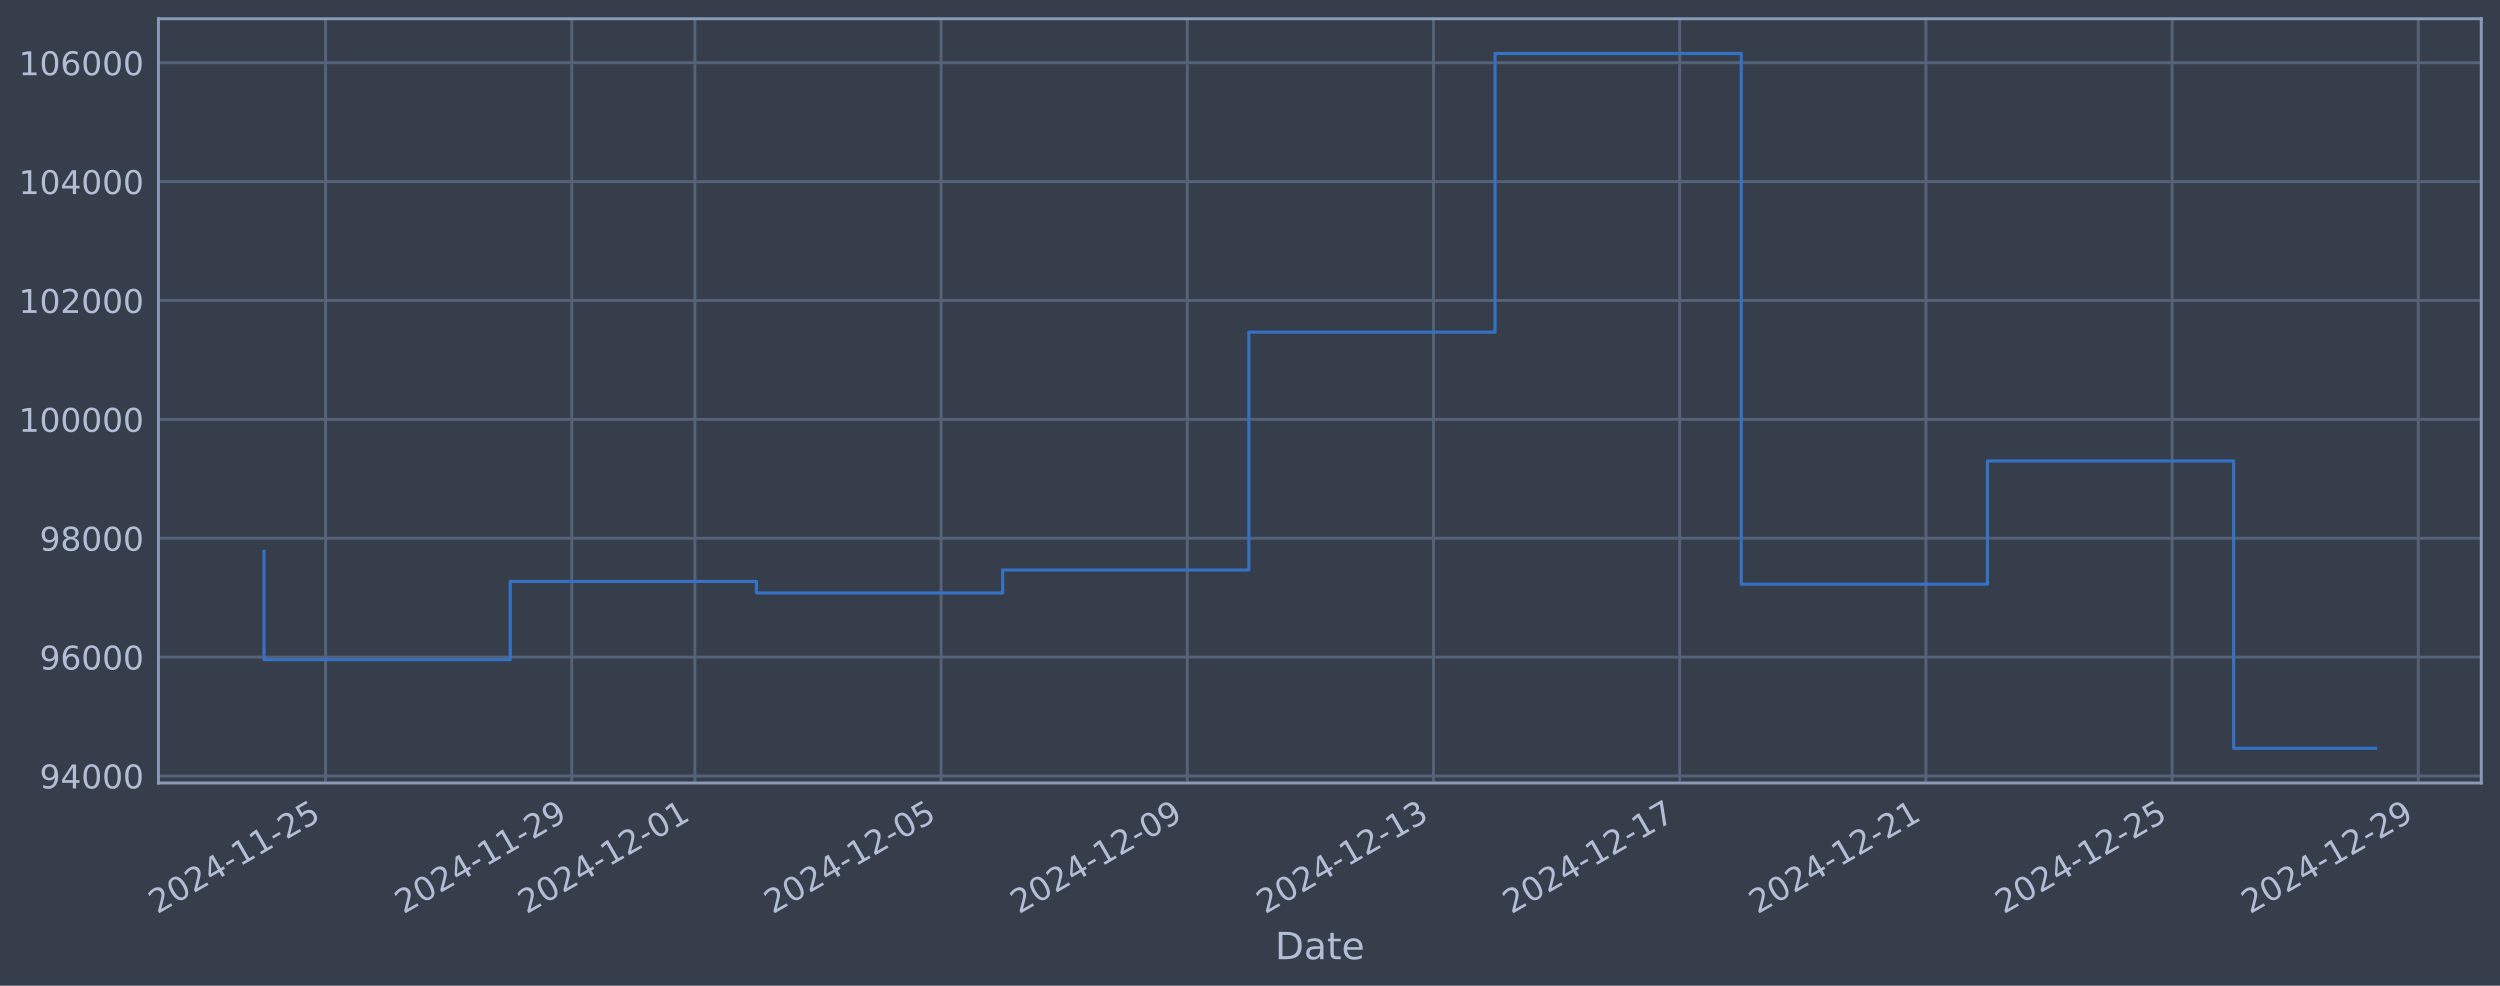
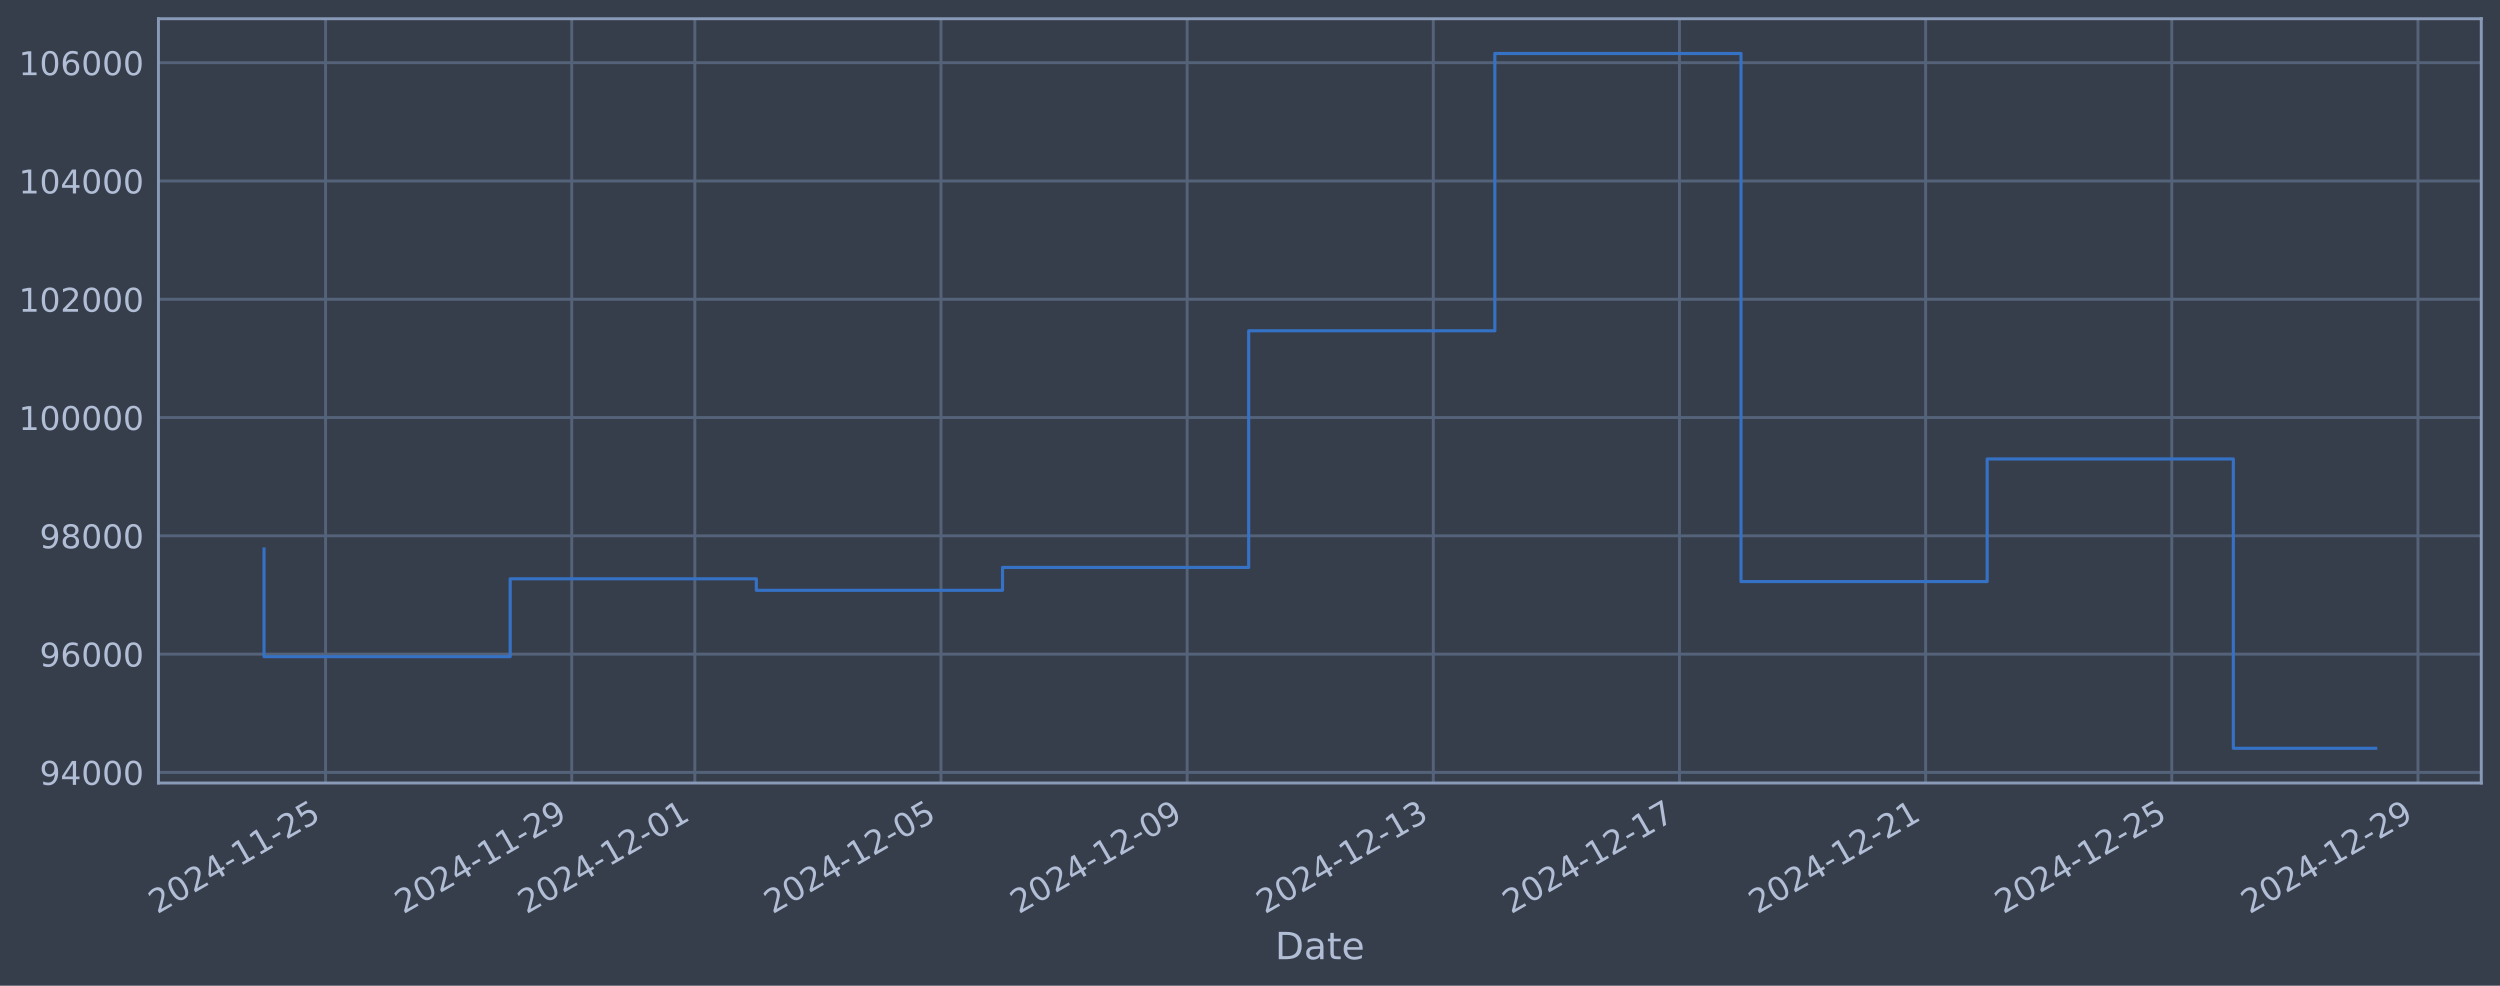
<svg xmlns="http://www.w3.org/2000/svg" xmlns:xlink="http://www.w3.org/1999/xlink" width="960.9pt" height="378.87pt" viewBox="0 0 960.9 378.87" version="1.1">
  <defs>
    <style type="text/css">*{stroke-linejoin: round; stroke-linecap: butt}</style>
  </defs>
  <g id="figure_1">
    <g id="patch_1">
      <path d="M 0 378.87  L 960.9 378.87  L 960.9 0  L 0 0  z " style="fill: #373e4b" />
    </g>
    <g id="axes_1">
      <g id="patch_2">
        <path d="M 60.901 300.96  L 953.701 300.96  L 953.701 7.2  L 60.901 7.2  z " style="fill: #373e4b" />
      </g>
      <g id="matplotlib.axis_1">
        <g id="xtick_1">
          <g id="line2d_1">
-             <path d="M 125.14 300.96  L 125.14 7.2  " clip-path="url(#p5788c76038)" style="fill: none; stroke: #546379; stroke-width: 1.12; stroke-linecap: square" />
+             <path d="M 125.136 300.96  L 125.136 7.2  " clip-path="url(#p4add185aae)" style="fill: none; stroke: #546379; stroke-width: 1.12; stroke-linecap: square" />
          </g>
          <g id="line2d_2" />
          <g id="text_1">
-             <g style="fill: #b1bed6" transform="translate(60.41442 351.4642) rotate(-30) scale(0.126 -0.126)">
+             <g style="fill: #b1bed6" transform="translate(60.41057 351.4642) rotate(-30) scale(0.126 -0.126)">
              <defs>
                <path id="DejaVuSans-32" d="M 1228 531  L 3431 531  L 3431 0  L 469 0  L 469 531  Q 828 903 1448 1529  Q 2069 2156 2228 2338  Q 2531 2678 2651 2914  Q 2772 3150 2772 3378  Q 2772 3750 2511 3984  Q 2250 4219 1831 4219  Q 1534 4219 1204 4116  Q 875 4013 500 3803  L 500 4441  Q 881 4594 1212 4672  Q 1544 4750 1819 4750  Q 2544 4750 2975 4387  Q 3406 4025 3406 3419  Q 3406 3131 3298 2873  Q 3191 2616 2906 2266  Q 2828 2175 2409 1742  Q 1991 1309 1228 531  z " transform="scale(0.015625)" />
                <path id="DejaVuSans-30" d="M 2034 4250  Q 1547 4250 1301 3770  Q 1056 3291 1056 2328  Q 1056 1369 1301 889  Q 1547 409 2034 409  Q 2525 409 2770 889  Q 3016 1369 3016 2328  Q 3016 3291 2770 3770  Q 2525 4250 2034 4250  z M 2034 4750  Q 2819 4750 3233 4129  Q 3647 3509 3647 2328  Q 3647 1150 3233 529  Q 2819 -91 2034 -91  Q 1250 -91 836 529  Q 422 1150 422 2328  Q 422 3509 836 4129  Q 1250 4750 2034 4750  z " transform="scale(0.015625)" />
                <path id="DejaVuSans-34" d="M 2419 4116  L 825 1625  L 2419 1625  L 2419 4116  z M 2253 4666  L 3047 4666  L 3047 1625  L 3713 1625  L 3713 1100  L 3047 1100  L 3047 0  L 2419 0  L 2419 1100  L 313 1100  L 313 1709  L 2253 4666  z " transform="scale(0.015625)" />
                <path id="DejaVuSans-2d" d="M 313 2009  L 1997 2009  L 1997 1497  L 313 1497  L 313 2009  z " transform="scale(0.015625)" />
                <path id="DejaVuSans-31" d="M 794 531  L 1825 531  L 1825 4091  L 703 3866  L 703 4441  L 1819 4666  L 2450 4666  L 2450 531  L 3481 531  L 3481 0  L 794 0  L 794 531  z " transform="scale(0.015625)" />
                <path id="DejaVuSans-35" d="M 691 4666  L 3169 4666  L 3169 4134  L 1269 4134  L 1269 2991  Q 1406 3038 1543 3061  Q 1681 3084 1819 3084  Q 2600 3084 3056 2656  Q 3513 2228 3513 1497  Q 3513 744 3044 326  Q 2575 -91 1722 -91  Q 1428 -91 1123 -41  Q 819 9 494 109  L 494 744  Q 775 591 1075 516  Q 1375 441 1709 441  Q 2250 441 2565 725  Q 2881 1009 2881 1497  Q 2881 1984 2565 2268  Q 2250 2553 1709 2553  Q 1456 2553 1204 2497  Q 953 2441 691 2322  L 691 4666  z " transform="scale(0.015625)" />
              </defs>
              <use xlink:href="#DejaVuSans-32" />
              <use xlink:href="#DejaVuSans-30" transform="translate(63.62305 0)" />
              <use xlink:href="#DejaVuSans-32" transform="translate(127.2461 0)" />
              <use xlink:href="#DejaVuSans-34" transform="translate(190.8691 0)" />
              <use xlink:href="#DejaVuSans-2d" transform="translate(254.4922 0)" />
              <use xlink:href="#DejaVuSans-31" transform="translate(290.5762 0)" />
              <use xlink:href="#DejaVuSans-31" transform="translate(354.1992 0)" />
              <use xlink:href="#DejaVuSans-2d" transform="translate(417.8223 0)" />
              <use xlink:href="#DejaVuSans-32" transform="translate(453.9062 0)" />
              <use xlink:href="#DejaVuSans-35" transform="translate(517.5293 0)" />
            </g>
          </g>
        </g>
        <g id="xtick_2">
          <g id="line2d_3">
-             <path d="M 219.77 300.96  L 219.77 7.2  " clip-path="url(#p5788c76038)" style="fill: none; stroke: #546379; stroke-width: 1.12; stroke-linecap: square" />
+             <path d="M 219.751 300.96  L 219.751 7.2  " clip-path="url(#p4add185aae)" style="fill: none; stroke: #546379; stroke-width: 1.12; stroke-linecap: square" />
          </g>
          <g id="line2d_4" />
          <g id="text_2">
-             <g style="fill: #b1bed6" transform="translate(155.0449 351.4642) rotate(-30) scale(0.126 -0.126)">
+             <g style="fill: #b1bed6" transform="translate(155.0256 351.4642) rotate(-30) scale(0.126 -0.126)">
              <defs>
                <path id="DejaVuSans-39" d="M 703 97  L 703 672  Q 941 559 1184 500  Q 1428 441 1663 441  Q 2288 441 2617 861  Q 2947 1281 2994 2138  Q 2813 1869 2534 1725  Q 2256 1581 1919 1581  Q 1219 1581 811 2004  Q 403 2428 403 3163  Q 403 3881 828 4315  Q 1253 4750 1959 4750  Q 2769 4750 3195 4129  Q 3622 3509 3622 2328  Q 3622 1225 3098 567  Q 2575 -91 1691 -91  Q 1453 -91 1209 -44  Q 966 3 703 97  z M 1959 2075  Q 2384 2075 2632 2365  Q 2881 2656 2881 3163  Q 2881 3666 2632 3958  Q 2384 4250 1959 4250  Q 1534 4250 1286 3958  Q 1038 3666 1038 3163  Q 1038 2656 1286 2365  Q 1534 2075 1959 2075  z " transform="scale(0.015625)" />
              </defs>
              <use xlink:href="#DejaVuSans-32" />
              <use xlink:href="#DejaVuSans-30" transform="translate(63.62305 0)" />
              <use xlink:href="#DejaVuSans-32" transform="translate(127.2461 0)" />
              <use xlink:href="#DejaVuSans-34" transform="translate(190.8691 0)" />
              <use xlink:href="#DejaVuSans-2d" transform="translate(254.4922 0)" />
              <use xlink:href="#DejaVuSans-31" transform="translate(290.5762 0)" />
              <use xlink:href="#DejaVuSans-31" transform="translate(354.1992 0)" />
              <use xlink:href="#DejaVuSans-2d" transform="translate(417.8223 0)" />
              <use xlink:href="#DejaVuSans-32" transform="translate(453.9062 0)" />
              <use xlink:href="#DejaVuSans-39" transform="translate(517.5293 0)" />
            </g>
          </g>
        </g>
        <g id="xtick_3">
          <g id="line2d_5">
-             <path d="M 267.086 300.96  L 267.086 7.2  " clip-path="url(#p5788c76038)" style="fill: none; stroke: #546379; stroke-width: 1.12; stroke-linecap: square" />
+             <path d="M 267.059 300.96  L 267.059 7.2  " clip-path="url(#p4add185aae)" style="fill: none; stroke: #546379; stroke-width: 1.12; stroke-linecap: square" />
          </g>
          <g id="line2d_6" />
          <g id="text_3">
-             <g style="fill: #b1bed6" transform="translate(202.3601 351.4642) rotate(-30) scale(0.126 -0.126)">
+             <g style="fill: #b1bed6" transform="translate(202.3331 351.4642) rotate(-30) scale(0.126 -0.126)">
              <use xlink:href="#DejaVuSans-32" />
              <use xlink:href="#DejaVuSans-30" transform="translate(63.62305 0)" />
              <use xlink:href="#DejaVuSans-32" transform="translate(127.2461 0)" />
              <use xlink:href="#DejaVuSans-34" transform="translate(190.8691 0)" />
              <use xlink:href="#DejaVuSans-2d" transform="translate(254.4922 0)" />
              <use xlink:href="#DejaVuSans-31" transform="translate(290.5762 0)" />
              <use xlink:href="#DejaVuSans-32" transform="translate(354.1992 0)" />
              <use xlink:href="#DejaVuSans-2d" transform="translate(417.8223 0)" />
              <use xlink:href="#DejaVuSans-30" transform="translate(453.9062 0)" />
              <use xlink:href="#DejaVuSans-31" transform="translate(517.5293 0)" />
            </g>
          </g>
        </g>
        <g id="xtick_4">
          <g id="line2d_7">
-             <path d="M 361.716 300.96  L 361.716 7.2  " clip-path="url(#p5788c76038)" style="fill: none; stroke: #546379; stroke-width: 1.12; stroke-linecap: square" />
+             <path d="M 361.674 300.96  L 361.674 7.2  " clip-path="url(#p4add185aae)" style="fill: none; stroke: #546379; stroke-width: 1.12; stroke-linecap: square" />
          </g>
          <g id="line2d_8" />
          <g id="text_4">
-             <g style="fill: #b1bed6" transform="translate(296.9906 351.4642) rotate(-30) scale(0.126 -0.126)">
+             <g style="fill: #b1bed6" transform="translate(296.9482 351.4642) rotate(-30) scale(0.126 -0.126)">
              <use xlink:href="#DejaVuSans-32" />
              <use xlink:href="#DejaVuSans-30" transform="translate(63.62305 0)" />
              <use xlink:href="#DejaVuSans-32" transform="translate(127.2461 0)" />
              <use xlink:href="#DejaVuSans-34" transform="translate(190.8691 0)" />
              <use xlink:href="#DejaVuSans-2d" transform="translate(254.4922 0)" />
              <use xlink:href="#DejaVuSans-31" transform="translate(290.5762 0)" />
              <use xlink:href="#DejaVuSans-32" transform="translate(354.1992 0)" />
              <use xlink:href="#DejaVuSans-2d" transform="translate(417.8223 0)" />
              <use xlink:href="#DejaVuSans-30" transform="translate(453.9062 0)" />
              <use xlink:href="#DejaVuSans-35" transform="translate(517.5293 0)" />
            </g>
          </g>
        </g>
        <g id="xtick_5">
          <g id="line2d_9">
-             <path d="M 456.347 300.96  L 456.347 7.2  " clip-path="url(#p5788c76038)" style="fill: none; stroke: #546379; stroke-width: 1.12; stroke-linecap: square" />
+             <path d="M 456.289 300.96  L 456.289 7.2  " clip-path="url(#p4add185aae)" style="fill: none; stroke: #546379; stroke-width: 1.12; stroke-linecap: square" />
          </g>
          <g id="line2d_10" />
          <g id="text_5">
-             <g style="fill: #b1bed6" transform="translate(391.621 351.4642) rotate(-30) scale(0.126 -0.126)">
+             <g style="fill: #b1bed6" transform="translate(391.5632 351.4642) rotate(-30) scale(0.126 -0.126)">
              <use xlink:href="#DejaVuSans-32" />
              <use xlink:href="#DejaVuSans-30" transform="translate(63.62305 0)" />
              <use xlink:href="#DejaVuSans-32" transform="translate(127.2461 0)" />
              <use xlink:href="#DejaVuSans-34" transform="translate(190.8691 0)" />
              <use xlink:href="#DejaVuSans-2d" transform="translate(254.4922 0)" />
              <use xlink:href="#DejaVuSans-31" transform="translate(290.5762 0)" />
              <use xlink:href="#DejaVuSans-32" transform="translate(354.1992 0)" />
              <use xlink:href="#DejaVuSans-2d" transform="translate(417.8223 0)" />
              <use xlink:href="#DejaVuSans-30" transform="translate(453.9062 0)" />
              <use xlink:href="#DejaVuSans-39" transform="translate(517.5293 0)" />
            </g>
          </g>
        </g>
        <g id="xtick_6">
          <g id="line2d_11">
-             <path d="M 550.977 300.96  L 550.977 7.2  " clip-path="url(#p5788c76038)" style="fill: none; stroke: #546379; stroke-width: 1.12; stroke-linecap: square" />
+             <path d="M 550.904 300.96  L 550.904 7.2  " clip-path="url(#p4add185aae)" style="fill: none; stroke: #546379; stroke-width: 1.12; stroke-linecap: square" />
          </g>
          <g id="line2d_12" />
          <g id="text_6">
-             <g style="fill: #b1bed6" transform="translate(486.2515 351.4642) rotate(-30) scale(0.126 -0.126)">
+             <g style="fill: #b1bed6" transform="translate(486.1783 351.4642) rotate(-30) scale(0.126 -0.126)">
              <defs>
                <path id="DejaVuSans-33" d="M 2597 2516  Q 3050 2419 3304 2112  Q 3559 1806 3559 1356  Q 3559 666 3084 287  Q 2609 -91 1734 -91  Q 1441 -91 1130 -33  Q 819 25 488 141  L 488 750  Q 750 597 1062 519  Q 1375 441 1716 441  Q 2309 441 2620 675  Q 2931 909 2931 1356  Q 2931 1769 2642 2001  Q 2353 2234 1838 2234  L 1294 2234  L 1294 2753  L 1863 2753  Q 2328 2753 2575 2939  Q 2822 3125 2822 3475  Q 2822 3834 2567 4026  Q 2313 4219 1838 4219  Q 1578 4219 1281 4162  Q 984 4106 628 3988  L 628 4550  Q 988 4650 1302 4700  Q 1616 4750 1894 4750  Q 2613 4750 3031 4423  Q 3450 4097 3450 3541  Q 3450 3153 3228 2886  Q 3006 2619 2597 2516  z " transform="scale(0.015625)" />
              </defs>
              <use xlink:href="#DejaVuSans-32" />
              <use xlink:href="#DejaVuSans-30" transform="translate(63.62305 0)" />
              <use xlink:href="#DejaVuSans-32" transform="translate(127.2461 0)" />
              <use xlink:href="#DejaVuSans-34" transform="translate(190.8691 0)" />
              <use xlink:href="#DejaVuSans-2d" transform="translate(254.4922 0)" />
              <use xlink:href="#DejaVuSans-31" transform="translate(290.5762 0)" />
              <use xlink:href="#DejaVuSans-32" transform="translate(354.1992 0)" />
              <use xlink:href="#DejaVuSans-2d" transform="translate(417.8223 0)" />
              <use xlink:href="#DejaVuSans-31" transform="translate(453.9062 0)" />
              <use xlink:href="#DejaVuSans-33" transform="translate(517.5293 0)" />
            </g>
          </g>
        </g>
        <g id="xtick_7">
          <g id="line2d_13">
-             <path d="M 645.607 300.96  L 645.607 7.2  " clip-path="url(#p5788c76038)" style="fill: none; stroke: #546379; stroke-width: 1.12; stroke-linecap: square" />
+             <path d="M 645.519 300.96  L 645.519 7.2  " clip-path="url(#p4add185aae)" style="fill: none; stroke: #546379; stroke-width: 1.12; stroke-linecap: square" />
          </g>
          <g id="line2d_14" />
          <g id="text_7">
-             <g style="fill: #b1bed6" transform="translate(580.882 351.4642) rotate(-30) scale(0.126 -0.126)">
+             <g style="fill: #b1bed6" transform="translate(580.7933 351.4642) rotate(-30) scale(0.126 -0.126)">
              <defs>
                <path id="DejaVuSans-37" d="M 525 4666  L 3525 4666  L 3525 4397  L 1831 0  L 1172 0  L 2766 4134  L 525 4134  L 525 4666  z " transform="scale(0.015625)" />
              </defs>
              <use xlink:href="#DejaVuSans-32" />
              <use xlink:href="#DejaVuSans-30" transform="translate(63.62305 0)" />
              <use xlink:href="#DejaVuSans-32" transform="translate(127.2461 0)" />
              <use xlink:href="#DejaVuSans-34" transform="translate(190.8691 0)" />
              <use xlink:href="#DejaVuSans-2d" transform="translate(254.4922 0)" />
              <use xlink:href="#DejaVuSans-31" transform="translate(290.5762 0)" />
              <use xlink:href="#DejaVuSans-32" transform="translate(354.1992 0)" />
              <use xlink:href="#DejaVuSans-2d" transform="translate(417.8223 0)" />
              <use xlink:href="#DejaVuSans-31" transform="translate(453.9062 0)" />
              <use xlink:href="#DejaVuSans-37" transform="translate(517.5293 0)" />
            </g>
          </g>
        </g>
        <g id="xtick_8">
          <g id="line2d_15">
-             <path d="M 740.238 300.96  L 740.238 7.2  " clip-path="url(#p5788c76038)" style="fill: none; stroke: #546379; stroke-width: 1.12; stroke-linecap: square" />
+             <path d="M 740.134 300.96  L 740.134 7.2  " clip-path="url(#p4add185aae)" style="fill: none; stroke: #546379; stroke-width: 1.12; stroke-linecap: square" />
          </g>
          <g id="line2d_16" />
          <g id="text_8">
-             <g style="fill: #b1bed6" transform="translate(675.5124 351.4642) rotate(-30) scale(0.126 -0.126)">
+             <g style="fill: #b1bed6" transform="translate(675.4083 351.4642) rotate(-30) scale(0.126 -0.126)">
              <use xlink:href="#DejaVuSans-32" />
              <use xlink:href="#DejaVuSans-30" transform="translate(63.62305 0)" />
              <use xlink:href="#DejaVuSans-32" transform="translate(127.2461 0)" />
              <use xlink:href="#DejaVuSans-34" transform="translate(190.8691 0)" />
              <use xlink:href="#DejaVuSans-2d" transform="translate(254.4922 0)" />
              <use xlink:href="#DejaVuSans-31" transform="translate(290.5762 0)" />
              <use xlink:href="#DejaVuSans-32" transform="translate(354.1992 0)" />
              <use xlink:href="#DejaVuSans-2d" transform="translate(417.8223 0)" />
              <use xlink:href="#DejaVuSans-32" transform="translate(453.9062 0)" />
              <use xlink:href="#DejaVuSans-31" transform="translate(517.5293 0)" />
            </g>
          </g>
        </g>
        <g id="xtick_9">
          <g id="line2d_17">
-             <path d="M 834.868 300.96  L 834.868 7.2  " clip-path="url(#p5788c76038)" style="fill: none; stroke: #546379; stroke-width: 1.12; stroke-linecap: square" />
+             <path d="M 834.749 300.96  L 834.749 7.2  " clip-path="url(#p4add185aae)" style="fill: none; stroke: #546379; stroke-width: 1.12; stroke-linecap: square" />
          </g>
          <g id="line2d_18" />
          <g id="text_9">
-             <g style="fill: #b1bed6" transform="translate(770.1429 351.4642) rotate(-30) scale(0.126 -0.126)">
+             <g style="fill: #b1bed6" transform="translate(770.0234 351.4642) rotate(-30) scale(0.126 -0.126)">
              <use xlink:href="#DejaVuSans-32" />
              <use xlink:href="#DejaVuSans-30" transform="translate(63.62305 0)" />
              <use xlink:href="#DejaVuSans-32" transform="translate(127.2461 0)" />
              <use xlink:href="#DejaVuSans-34" transform="translate(190.8691 0)" />
              <use xlink:href="#DejaVuSans-2d" transform="translate(254.4922 0)" />
              <use xlink:href="#DejaVuSans-31" transform="translate(290.5762 0)" />
              <use xlink:href="#DejaVuSans-32" transform="translate(354.1992 0)" />
              <use xlink:href="#DejaVuSans-2d" transform="translate(417.8223 0)" />
              <use xlink:href="#DejaVuSans-32" transform="translate(453.9062 0)" />
              <use xlink:href="#DejaVuSans-35" transform="translate(517.5293 0)" />
            </g>
          </g>
        </g>
        <g id="xtick_10">
          <g id="line2d_19">
-             <path d="M 929.499 300.96  L 929.499 7.2  " clip-path="url(#p5788c76038)" style="fill: none; stroke: #546379; stroke-width: 1.12; stroke-linecap: square" />
+             <path d="M 929.364 300.96  L 929.364 7.2  " clip-path="url(#p4add185aae)" style="fill: none; stroke: #546379; stroke-width: 1.12; stroke-linecap: square" />
          </g>
          <g id="line2d_20" />
          <g id="text_10">
-             <g style="fill: #b1bed6" transform="translate(864.7733 351.4642) rotate(-30) scale(0.126 -0.126)">
+             <g style="fill: #b1bed6" transform="translate(864.6384 351.4642) rotate(-30) scale(0.126 -0.126)">
              <use xlink:href="#DejaVuSans-32" />
              <use xlink:href="#DejaVuSans-30" transform="translate(63.62305 0)" />
              <use xlink:href="#DejaVuSans-32" transform="translate(127.2461 0)" />
              <use xlink:href="#DejaVuSans-34" transform="translate(190.8691 0)" />
              <use xlink:href="#DejaVuSans-2d" transform="translate(254.4922 0)" />
              <use xlink:href="#DejaVuSans-31" transform="translate(290.5762 0)" />
              <use xlink:href="#DejaVuSans-32" transform="translate(354.1992 0)" />
              <use xlink:href="#DejaVuSans-2d" transform="translate(417.8223 0)" />
              <use xlink:href="#DejaVuSans-32" transform="translate(453.9062 0)" />
              <use xlink:href="#DejaVuSans-39" transform="translate(517.5293 0)" />
            </g>
          </g>
        </g>
        <g id="text_11">
          <g style="fill: #b1bed6" transform="translate(490.0914 368.6753) scale(0.144 -0.144)">
            <defs>
              <path id="DejaVuSans-44" d="M 1259 4147  L 1259 519  L 2022 519  Q 2988 519 3436 956  Q 3884 1394 3884 2338  Q 3884 3275 3436 3711  Q 2988 4147 2022 4147  L 1259 4147  z M 628 4666  L 1925 4666  Q 3281 4666 3915 4102  Q 4550 3538 4550 2338  Q 4550 1131 3912 565  Q 3275 0 1925 0  L 628 0  L 628 4666  z " transform="scale(0.015625)" />
              <path id="DejaVuSans-61" d="M 2194 1759  Q 1497 1759 1228 1600  Q 959 1441 959 1056  Q 959 750 1161 570  Q 1363 391 1709 391  Q 2188 391 2477 730  Q 2766 1069 2766 1631  L 2766 1759  L 2194 1759  z M 3341 1997  L 3341 0  L 2766 0  L 2766 531  Q 2569 213 2275 61  Q 1981 -91 1556 -91  Q 1019 -91 701 211  Q 384 513 384 1019  Q 384 1609 779 1909  Q 1175 2209 1959 2209  L 2766 2209  L 2766 2266  Q 2766 2663 2505 2880  Q 2244 3097 1772 3097  Q 1472 3097 1187 3025  Q 903 2953 641 2809  L 641 3341  Q 956 3463 1253 3523  Q 1550 3584 1831 3584  Q 2591 3584 2966 3190  Q 3341 2797 3341 1997  z " transform="scale(0.015625)" />
              <path id="DejaVuSans-74" d="M 1172 4494  L 1172 3500  L 2356 3500  L 2356 3053  L 1172 3053  L 1172 1153  Q 1172 725 1289 603  Q 1406 481 1766 481  L 2356 481  L 2356 0  L 1766 0  Q 1100 0 847 248  Q 594 497 594 1153  L 594 3053  L 172 3053  L 172 3500  L 594 3500  L 594 4494  L 1172 4494  z " transform="scale(0.015625)" />
              <path id="DejaVuSans-65" d="M 3597 1894  L 3597 1613  L 953 1613  Q 991 1019 1311 708  Q 1631 397 2203 397  Q 2534 397 2845 478  Q 3156 559 3463 722  L 3463 178  Q 3153 47 2828 -22  Q 2503 -91 2169 -91  Q 1331 -91 842 396  Q 353 884 353 1716  Q 353 2575 817 3079  Q 1281 3584 2069 3584  Q 2775 3584 3186 3129  Q 3597 2675 3597 1894  z M 3022 2063  Q 3016 2534 2758 2815  Q 2500 3097 2075 3097  Q 1594 3097 1305 2825  Q 1016 2553 972 2059  L 3022 2063  z " transform="scale(0.015625)" />
            </defs>
            <use xlink:href="#DejaVuSans-44" />
            <use xlink:href="#DejaVuSans-61" transform="translate(77.00195 0)" />
            <use xlink:href="#DejaVuSans-74" transform="translate(138.2812 0)" />
            <use xlink:href="#DejaVuSans-65" transform="translate(177.4902 0)" />
          </g>
        </g>
      </g>
      <g id="matplotlib.axis_2">
        <g id="ytick_1">
          <g id="line2d_21">
-             <path d="M 60.901 298.255  L 953.701 298.255  " clip-path="url(#p5788c76038)" style="fill: none; stroke: #546379; stroke-width: 1.12; stroke-linecap: square" />
+             <path d="M 60.901 296.882  L 953.701 296.882  " clip-path="url(#p4add185aae)" style="fill: none; stroke: #546379; stroke-width: 1.12; stroke-linecap: square" />
          </g>
          <g id="line2d_22" />
          <g id="text_12">
-             <g style="fill: #b1bed6" transform="translate(15.21675 303.042) scale(0.126 -0.126)">
+             <g style="fill: #b1bed6" transform="translate(15.21675 301.6691) scale(0.126 -0.126)">
              <use xlink:href="#DejaVuSans-39" />
              <use xlink:href="#DejaVuSans-34" transform="translate(63.62305 0)" />
              <use xlink:href="#DejaVuSans-30" transform="translate(127.2461 0)" />
              <use xlink:href="#DejaVuSans-30" transform="translate(190.8691 0)" />
              <use xlink:href="#DejaVuSans-30" transform="translate(254.4922 0)" />
            </g>
          </g>
        </g>
        <g id="ytick_2">
          <g id="line2d_23">
-             <path d="M 60.901 252.565  L 953.701 252.565  " clip-path="url(#p5788c76038)" style="fill: none; stroke: #546379; stroke-width: 1.12; stroke-linecap: square" />
+             <path d="M 60.901 251.418  L 953.701 251.418  " clip-path="url(#p4add185aae)" style="fill: none; stroke: #546379; stroke-width: 1.12; stroke-linecap: square" />
          </g>
          <g id="line2d_24" />
          <g id="text_13">
-             <g style="fill: #b1bed6" transform="translate(15.21675 257.3523) scale(0.126 -0.126)">
+             <g style="fill: #b1bed6" transform="translate(15.21675 256.2053) scale(0.126 -0.126)">
              <defs>
                <path id="DejaVuSans-36" d="M 2113 2584  Q 1688 2584 1439 2293  Q 1191 2003 1191 1497  Q 1191 994 1439 701  Q 1688 409 2113 409  Q 2538 409 2786 701  Q 3034 994 3034 1497  Q 3034 2003 2786 2293  Q 2538 2584 2113 2584  z M 3366 4563  L 3366 3988  Q 3128 4100 2886 4159  Q 2644 4219 2406 4219  Q 1781 4219 1451 3797  Q 1122 3375 1075 2522  Q 1259 2794 1537 2939  Q 1816 3084 2150 3084  Q 2853 3084 3261 2657  Q 3669 2231 3669 1497  Q 3669 778 3244 343  Q 2819 -91 2113 -91  Q 1303 -91 875 529  Q 447 1150 447 2328  Q 447 3434 972 4092  Q 1497 4750 2381 4750  Q 2619 4750 2861 4703  Q 3103 4656 3366 4563  z " transform="scale(0.015625)" />
              </defs>
              <use xlink:href="#DejaVuSans-39" />
              <use xlink:href="#DejaVuSans-36" transform="translate(63.62305 0)" />
              <use xlink:href="#DejaVuSans-30" transform="translate(127.2461 0)" />
              <use xlink:href="#DejaVuSans-30" transform="translate(190.8691 0)" />
              <use xlink:href="#DejaVuSans-30" transform="translate(254.4922 0)" />
            </g>
          </g>
        </g>
        <g id="ytick_3">
          <g id="line2d_25">
-             <path d="M 60.901 206.876  L 953.701 206.876  " clip-path="url(#p5788c76038)" style="fill: none; stroke: #546379; stroke-width: 1.12; stroke-linecap: square" />
+             <path d="M 60.901 205.954  L 953.701 205.954  " clip-path="url(#p4add185aae)" style="fill: none; stroke: #546379; stroke-width: 1.12; stroke-linecap: square" />
          </g>
          <g id="line2d_26" />
          <g id="text_14">
-             <g style="fill: #b1bed6" transform="translate(15.21675 211.6626) scale(0.126 -0.126)">
+             <g style="fill: #b1bed6" transform="translate(15.21675 210.7415) scale(0.126 -0.126)">
              <defs>
                <path id="DejaVuSans-38" d="M 2034 2216  Q 1584 2216 1326 1975  Q 1069 1734 1069 1313  Q 1069 891 1326 650  Q 1584 409 2034 409  Q 2484 409 2743 651  Q 3003 894 3003 1313  Q 3003 1734 2745 1975  Q 2488 2216 2034 2216  z M 1403 2484  Q 997 2584 770 2862  Q 544 3141 544 3541  Q 544 4100 942 4425  Q 1341 4750 2034 4750  Q 2731 4750 3128 4425  Q 3525 4100 3525 3541  Q 3525 3141 3298 2862  Q 3072 2584 2669 2484  Q 3125 2378 3379 2068  Q 3634 1759 3634 1313  Q 3634 634 3220 271  Q 2806 -91 2034 -91  Q 1263 -91 848 271  Q 434 634 434 1313  Q 434 1759 690 2068  Q 947 2378 1403 2484  z M 1172 3481  Q 1172 3119 1398 2916  Q 1625 2713 2034 2713  Q 2441 2713 2670 2916  Q 2900 3119 2900 3481  Q 2900 3844 2670 4047  Q 2441 4250 2034 4250  Q 1625 4250 1398 4047  Q 1172 3844 1172 3481  z " transform="scale(0.015625)" />
              </defs>
              <use xlink:href="#DejaVuSans-39" />
              <use xlink:href="#DejaVuSans-38" transform="translate(63.62305 0)" />
              <use xlink:href="#DejaVuSans-30" transform="translate(127.2461 0)" />
              <use xlink:href="#DejaVuSans-30" transform="translate(190.8691 0)" />
              <use xlink:href="#DejaVuSans-30" transform="translate(254.4922 0)" />
            </g>
          </g>
        </g>
        <g id="ytick_4">
          <g id="line2d_27">
-             <path d="M 60.901 161.186  L 953.701 161.186  " clip-path="url(#p5788c76038)" style="fill: none; stroke: #546379; stroke-width: 1.12; stroke-linecap: square" />
+             <path d="M 60.901 160.491  L 953.701 160.491  " clip-path="url(#p4add185aae)" style="fill: none; stroke: #546379; stroke-width: 1.12; stroke-linecap: square" />
          </g>
          <g id="line2d_28" />
          <g id="text_15">
-             <g style="fill: #b1bed6" transform="translate(7.2 165.9729) scale(0.126 -0.126)">
+             <g style="fill: #b1bed6" transform="translate(7.2 165.2776) scale(0.126 -0.126)">
              <use xlink:href="#DejaVuSans-31" />
              <use xlink:href="#DejaVuSans-30" transform="translate(63.62305 0)" />
              <use xlink:href="#DejaVuSans-30" transform="translate(127.2461 0)" />
              <use xlink:href="#DejaVuSans-30" transform="translate(190.8691 0)" />
              <use xlink:href="#DejaVuSans-30" transform="translate(254.4922 0)" />
              <use xlink:href="#DejaVuSans-30" transform="translate(318.1152 0)" />
            </g>
          </g>
        </g>
        <g id="ytick_5">
          <g id="line2d_29">
-             <path d="M 60.901 115.496  L 953.701 115.496  " clip-path="url(#p5788c76038)" style="fill: none; stroke: #546379; stroke-width: 1.12; stroke-linecap: square" />
+             <path d="M 60.901 115.027  L 953.701 115.027  " clip-path="url(#p4add185aae)" style="fill: none; stroke: #546379; stroke-width: 1.12; stroke-linecap: square" />
          </g>
          <g id="line2d_30" />
          <g id="text_16">
-             <g style="fill: #b1bed6" transform="translate(7.2 120.2832) scale(0.126 -0.126)">
+             <g style="fill: #b1bed6" transform="translate(7.2 119.8138) scale(0.126 -0.126)">
              <use xlink:href="#DejaVuSans-31" />
              <use xlink:href="#DejaVuSans-30" transform="translate(63.62305 0)" />
              <use xlink:href="#DejaVuSans-32" transform="translate(127.2461 0)" />
              <use xlink:href="#DejaVuSans-30" transform="translate(190.8691 0)" />
              <use xlink:href="#DejaVuSans-30" transform="translate(254.4922 0)" />
              <use xlink:href="#DejaVuSans-30" transform="translate(318.1152 0)" />
            </g>
          </g>
        </g>
        <g id="ytick_6">
          <g id="line2d_31">
-             <path d="M 60.901 69.806  L 953.701 69.806  " clip-path="url(#p5788c76038)" style="fill: none; stroke: #546379; stroke-width: 1.12; stroke-linecap: square" />
+             <path d="M 60.901 69.563  L 953.701 69.563  " clip-path="url(#p4add185aae)" style="fill: none; stroke: #546379; stroke-width: 1.12; stroke-linecap: square" />
          </g>
          <g id="line2d_32" />
          <g id="text_17">
-             <g style="fill: #b1bed6" transform="translate(7.2 74.59347) scale(0.126 -0.126)">
+             <g style="fill: #b1bed6" transform="translate(7.2 74.34998) scale(0.126 -0.126)">
              <use xlink:href="#DejaVuSans-31" />
              <use xlink:href="#DejaVuSans-30" transform="translate(63.62305 0)" />
              <use xlink:href="#DejaVuSans-34" transform="translate(127.2461 0)" />
              <use xlink:href="#DejaVuSans-30" transform="translate(190.8691 0)" />
              <use xlink:href="#DejaVuSans-30" transform="translate(254.4922 0)" />
              <use xlink:href="#DejaVuSans-30" transform="translate(318.1152 0)" />
            </g>
          </g>
        </g>
        <g id="ytick_7">
          <g id="line2d_33">
-             <path d="M 60.901 24.117  L 953.701 24.117  " clip-path="url(#p5788c76038)" style="fill: none; stroke: #546379; stroke-width: 1.12; stroke-linecap: square" />
+             <path d="M 60.901 24.099  L 953.701 24.099  " clip-path="url(#p4add185aae)" style="fill: none; stroke: #546379; stroke-width: 1.12; stroke-linecap: square" />
          </g>
          <g id="line2d_34" />
          <g id="text_18">
-             <g style="fill: #b1bed6" transform="translate(7.2 28.90377) scale(0.126 -0.126)">
+             <g style="fill: #b1bed6" transform="translate(7.2 28.88615) scale(0.126 -0.126)">
              <use xlink:href="#DejaVuSans-31" />
              <use xlink:href="#DejaVuSans-30" transform="translate(63.62305 0)" />
              <use xlink:href="#DejaVuSans-36" transform="translate(127.2461 0)" />
              <use xlink:href="#DejaVuSans-30" transform="translate(190.8691 0)" />
              <use xlink:href="#DejaVuSans-30" transform="translate(254.4922 0)" />
              <use xlink:href="#DejaVuSans-30" transform="translate(318.1152 0)" />
            </g>
          </g>
        </g>
      </g>
      <g id="line2d_35">
-         <path d="M 101.482 211.971  L 101.482 253.548  L 196.113 253.548  L 196.113 223.47  L 290.743 223.47  L 290.743 227.903  L 385.374 227.903  L 385.374 219.085  L 480.004 219.085  L 480.004 127.66  L 574.635 127.66  L 574.635 20.553  L 669.265 20.553  L 669.265 224.545  L 763.896 224.545  L 763.896 177.175  L 858.526 177.175  L 858.526 287.607  L 913.119 287.607  " clip-path="url(#p5788c76038)" style="fill: none; stroke: #3572c6; stroke-width: 1.2; stroke-linecap: square" />
+         <path d="M 101.482 211.025  L 101.482 252.396  L 196.097 252.396  L 196.097 222.466  L 290.712 222.466  L 290.712 226.878  L 385.327 226.878  L 385.327 218.104  L 479.942 218.104  L 479.942 127.131  L 574.558 127.131  L 574.558 20.553  L 669.173 20.553  L 669.173 223.537  L 763.788 223.537  L 763.788 176.4  L 858.403 176.4  L 858.403 287.607  L 913.119 287.607  " clip-path="url(#p4add185aae)" style="fill: none; stroke: #3572c6; stroke-width: 1.2; stroke-linecap: square" />
      </g>
      <g id="patch_3">
        <path d="M 60.901 300.96  L 60.901 7.2  " style="fill: none; stroke: #899ab8; stroke-width: 1.12; stroke-linejoin: miter; stroke-linecap: square" />
      </g>
      <g id="patch_4">
        <path d="M 953.701 300.96  L 953.701 7.2  " style="fill: none; stroke: #899ab8; stroke-width: 1.12; stroke-linejoin: miter; stroke-linecap: square" />
      </g>
      <g id="patch_5">
        <path d="M 60.901 300.96  L 953.701 300.96  " style="fill: none; stroke: #899ab8; stroke-width: 1.12; stroke-linejoin: miter; stroke-linecap: square" />
      </g>
      <g id="patch_6">
        <path d="M 60.901 7.2  L 953.701 7.2  " style="fill: none; stroke: #899ab8; stroke-width: 1.12; stroke-linejoin: miter; stroke-linecap: square" />
      </g>
    </g>
  </g>
  <defs>
-     <clipPath id="p5788c76038">
+     <clipPath id="p4add185aae">
      <rect x="60.901" y="7.2" width="892.8" height="293.76" />
    </clipPath>
  </defs>
</svg>
